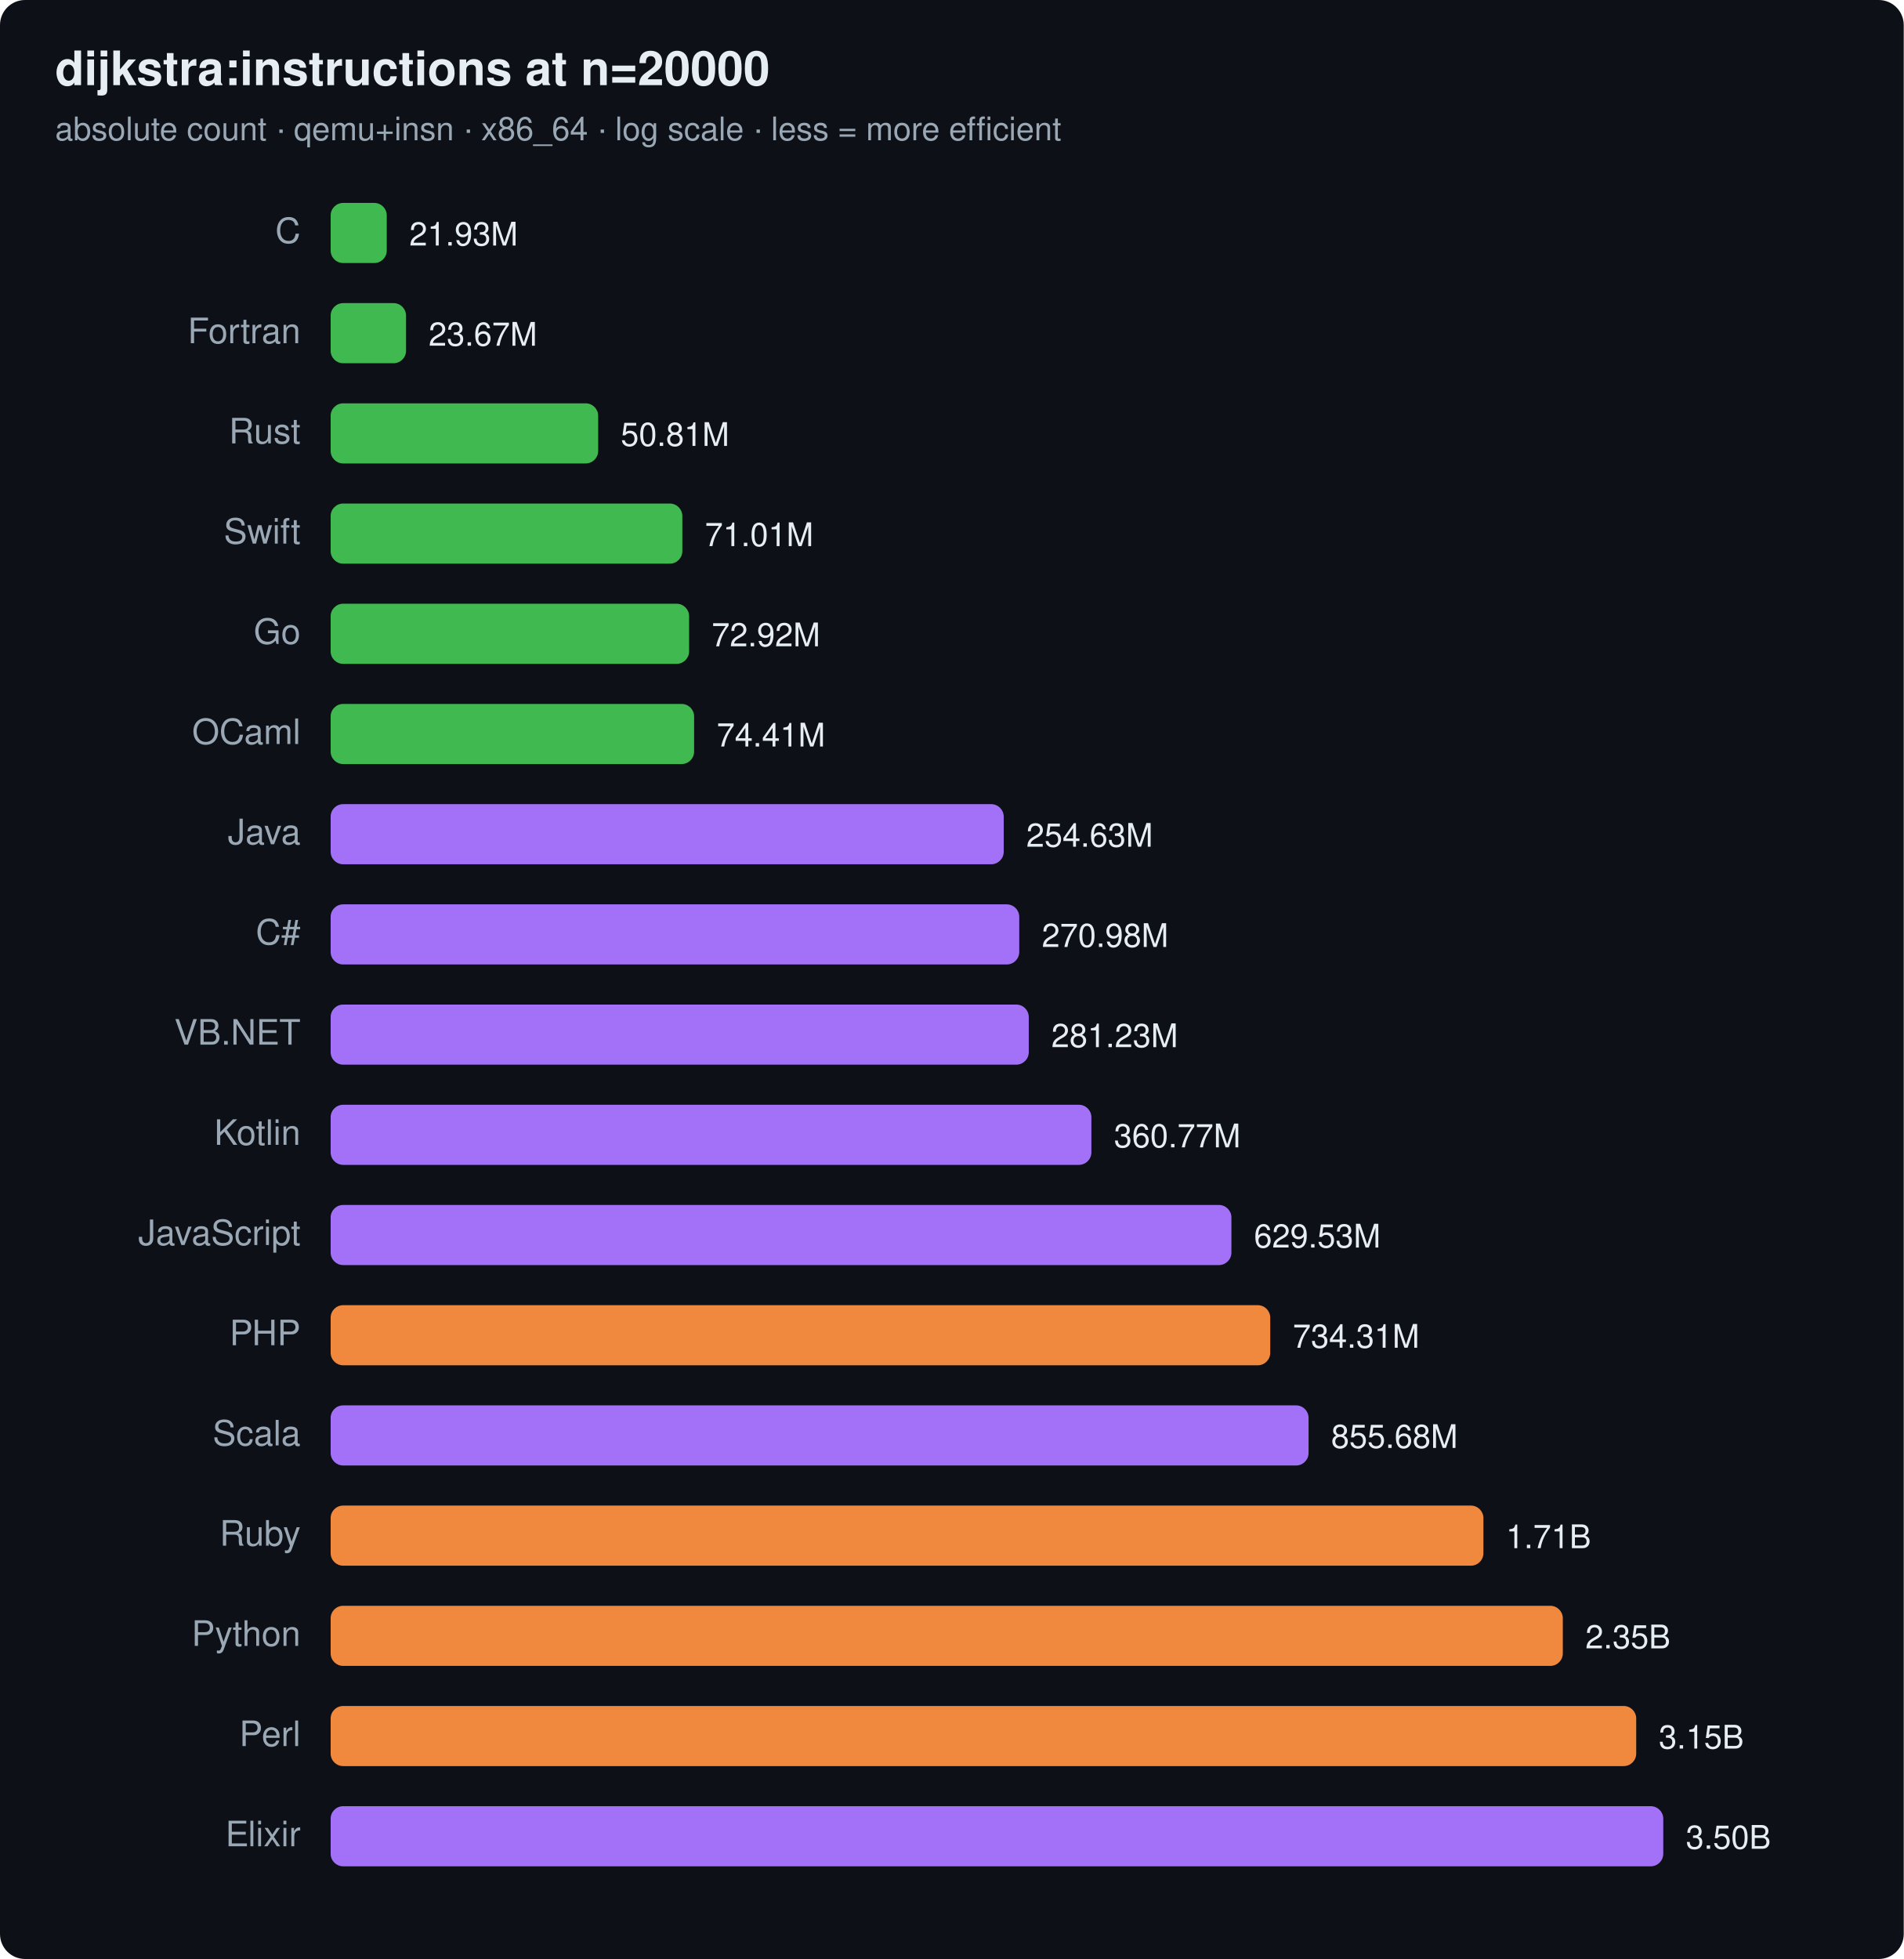
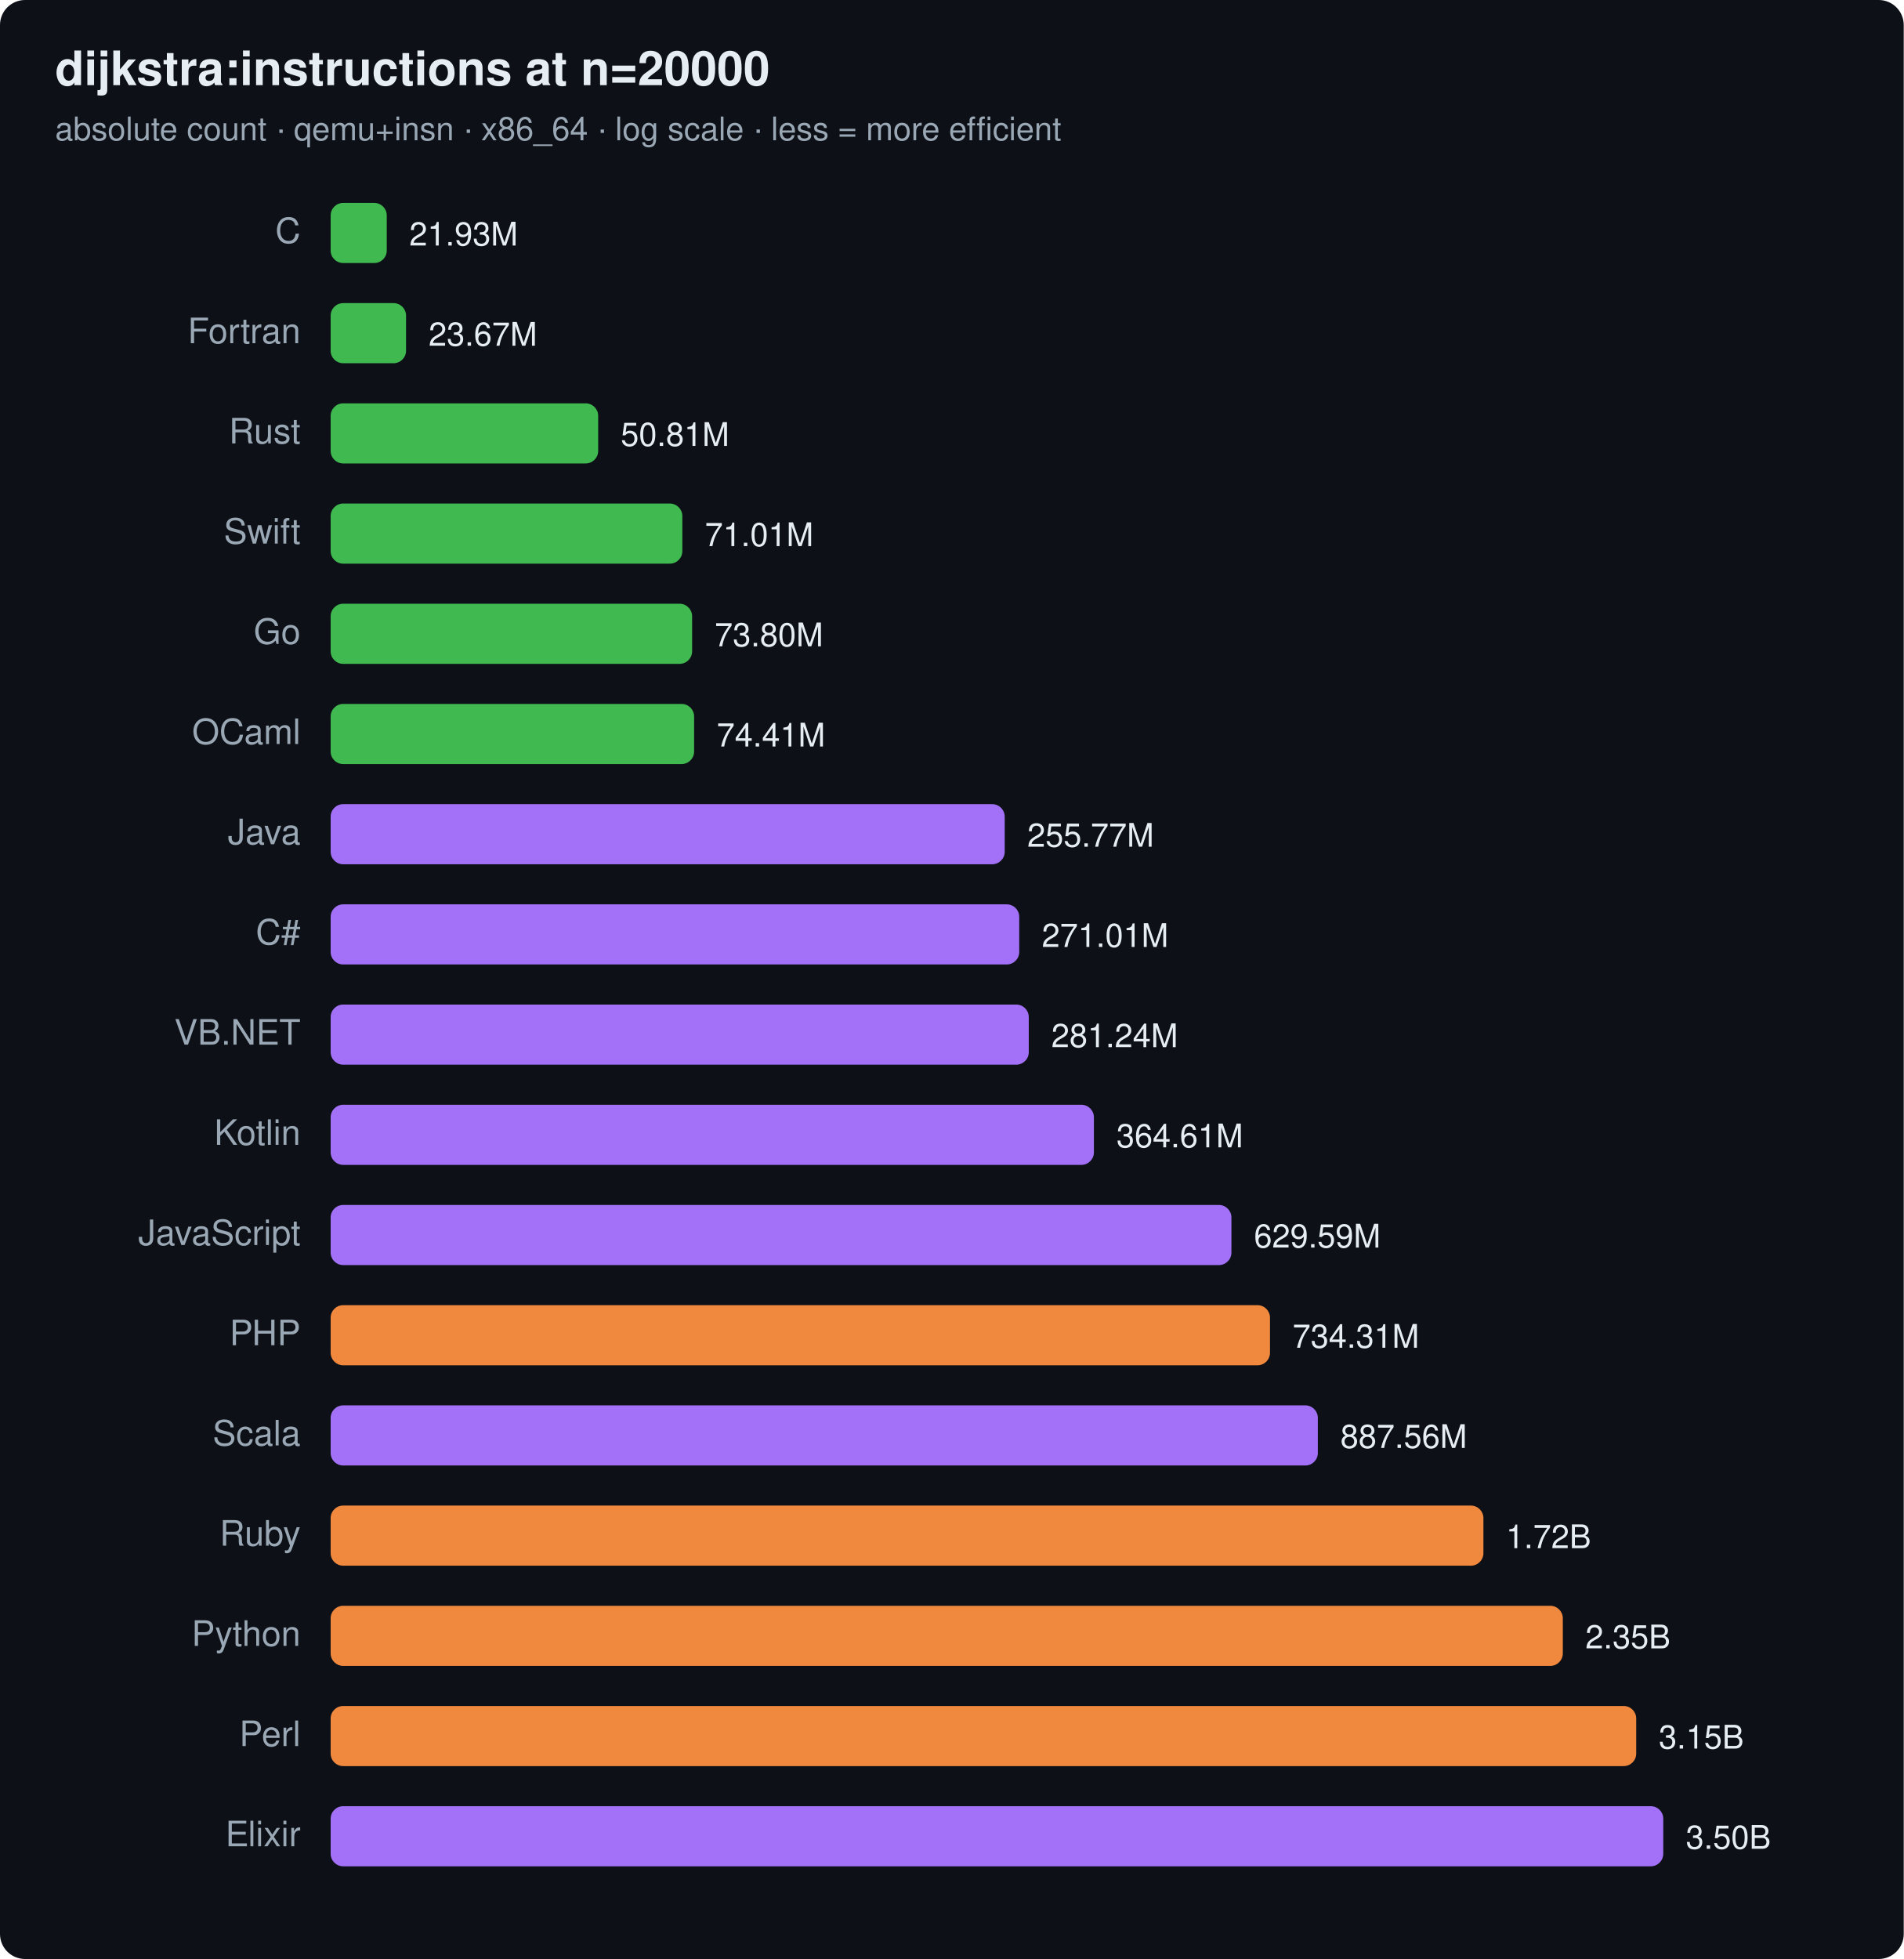
<svg xmlns="http://www.w3.org/2000/svg" width="760" height="782" viewBox="0 0 760 782" font-family="ui-sans-serif,system-ui,Segoe UI,Helvetica,Arial">
  <rect width="760" height="782" rx="10" fill="#0d1117" />
  <text x="22" y="34" font-size="19" font-weight="700" fill="#e6edf3">dijkstra:instructions at n=20000</text>
  <text x="22" y="56" font-size="13" fill="#9aa7b4">absolute count · qemu+insn · x86_64 · log scale · less = more efficient</text>
  <text x="120" y="97" text-anchor="end" font-size="14" fill="#9aa7b4">C</text>
  <rect x="132" y="81" width="22.4" height="24" rx="5" fill="#3fb950" />
  <text x="163.4" y="98" font-size="13" fill="#e6edf3">21.93M</text>
  <text x="120" y="137" text-anchor="end" font-size="14" fill="#9aa7b4">Fortran</text>
  <rect x="132" y="121" width="30.1" height="24" rx="5" fill="#3fb950" />
  <text x="171.1" y="138" font-size="13" fill="#e6edf3">23.67M</text>
  <text x="120" y="177" text-anchor="end" font-size="14" fill="#9aa7b4">Rust</text>
  <rect x="132" y="161" width="106.8" height="24" rx="5" fill="#3fb950" />
  <text x="247.8" y="178" font-size="13" fill="#e6edf3">50.81M</text>
  <text x="120" y="217" text-anchor="end" font-size="14" fill="#9aa7b4">Swift</text>
  <rect x="132" y="201" width="140.4" height="24" rx="5" fill="#3fb950" />
  <text x="281.4" y="218" font-size="13" fill="#e6edf3">71.01M</text>
  <text x="120" y="257" text-anchor="end" font-size="14" fill="#9aa7b4">Go</text>
-   <rect x="132" y="241" width="143.1" height="24" rx="5" fill="#3fb950" />
-   <text x="284.1" y="258" font-size="13" fill="#e6edf3">72.92M</text>
+   <rect x="132" y="241" width="144.3" height="24" rx="5" fill="#3fb950" />
+   <text x="285.3" y="258" font-size="13" fill="#e6edf3">73.80M</text>
  <text x="120" y="297" text-anchor="end" font-size="14" fill="#9aa7b4">OCaml</text>
  <rect x="132" y="281" width="145.1" height="24" rx="5" fill="#3fb950" />
  <text x="286.1" y="298" font-size="13" fill="#e6edf3">74.41M</text>
  <text x="120" y="337" text-anchor="end" font-size="14" fill="#9aa7b4">Java</text>
-   <rect x="132" y="321" width="268.7" height="24" rx="5" fill="#a371f7" />
-   <text x="409.7" y="338" font-size="13" fill="#e6edf3">254.63M</text>
+   <rect x="132" y="321" width="269.1" height="24" rx="5" fill="#a371f7" />
+   <text x="410.1" y="338" font-size="13" fill="#e6edf3">255.77M</text>
  <text x="120" y="377" text-anchor="end" font-size="14" fill="#9aa7b4">C#</text>
  <rect x="132" y="361" width="274.9" height="24" rx="5" fill="#a371f7" />
-   <text x="415.9" y="378" font-size="13" fill="#e6edf3">270.98M</text>
+   <text x="415.9" y="378" font-size="13" fill="#e6edf3">271.01M</text>
  <text x="120" y="417" text-anchor="end" font-size="14" fill="#9aa7b4">VB.NET</text>
  <rect x="132" y="401" width="278.7" height="24" rx="5" fill="#a371f7" />
-   <text x="419.7" y="418" font-size="13" fill="#e6edf3">281.23M</text>
+   <text x="419.7" y="418" font-size="13" fill="#e6edf3">281.24M</text>
  <text x="120" y="457" text-anchor="end" font-size="14" fill="#9aa7b4">Kotlin</text>
-   <rect x="132" y="441" width="303.7" height="24" rx="5" fill="#a371f7" />
-   <text x="444.7" y="458" font-size="13" fill="#e6edf3">360.77M</text>
+   <rect x="132" y="441" width="304.7" height="24" rx="5" fill="#a371f7" />
+   <text x="445.7" y="458" font-size="13" fill="#e6edf3">364.61M</text>
  <text x="120" y="497" text-anchor="end" font-size="14" fill="#9aa7b4">JavaScript</text>
  <rect x="132" y="481" width="359.6" height="24" rx="5" fill="#a371f7" />
-   <text x="500.6" y="498" font-size="13" fill="#e6edf3">629.53M</text>
+   <text x="500.6" y="498" font-size="13" fill="#e6edf3">629.59M</text>
  <text x="120" y="537" text-anchor="end" font-size="14" fill="#9aa7b4">PHP</text>
-   <rect x="132" y="521" width="375.1" height="24" rx="5" fill="#f0883e" />
-   <text x="516.1" y="538" font-size="13" fill="#e6edf3">734.31M</text>
+   <rect x="132" y="521" width="375.0" height="24" rx="5" fill="#f0883e" />
+   <text x="516.0" y="538" font-size="13" fill="#e6edf3">734.31M</text>
  <text x="120" y="577" text-anchor="end" font-size="14" fill="#9aa7b4">Scala</text>
-   <rect x="132" y="561" width="390.4" height="24" rx="5" fill="#a371f7" />
-   <text x="531.4" y="578" font-size="13" fill="#e6edf3">855.68M</text>
+   <rect x="132" y="561" width="394.1" height="24" rx="5" fill="#a371f7" />
+   <text x="535.1" y="578" font-size="13" fill="#e6edf3">887.56M</text>
  <text x="120" y="617" text-anchor="end" font-size="14" fill="#9aa7b4">Ruby</text>
  <rect x="132" y="601" width="460.2" height="24" rx="5" fill="#f0883e" />
-   <text x="601.2" y="618" font-size="13" fill="#e6edf3">1.71B</text>
+   <text x="601.2" y="618" font-size="13" fill="#e6edf3">1.72B</text>
  <text x="120" y="657" text-anchor="end" font-size="14" fill="#9aa7b4">Python</text>
  <rect x="132" y="641" width="491.9" height="24" rx="5" fill="#f0883e" />
  <text x="632.9" y="658" font-size="13" fill="#e6edf3">2.35B</text>
  <text x="120" y="697" text-anchor="end" font-size="14" fill="#9aa7b4">Perl</text>
  <rect x="132" y="681" width="521.2" height="24" rx="5" fill="#f0883e" />
  <text x="662.2" y="698" font-size="13" fill="#e6edf3">3.15B</text>
  <text x="120" y="737" text-anchor="end" font-size="14" fill="#9aa7b4">Elixir</text>
  <rect x="132" y="721" width="532.0" height="24" rx="5" fill="#a371f7" />
  <text x="673.0" y="738" font-size="13" fill="#e6edf3">3.50B</text>
</svg>
